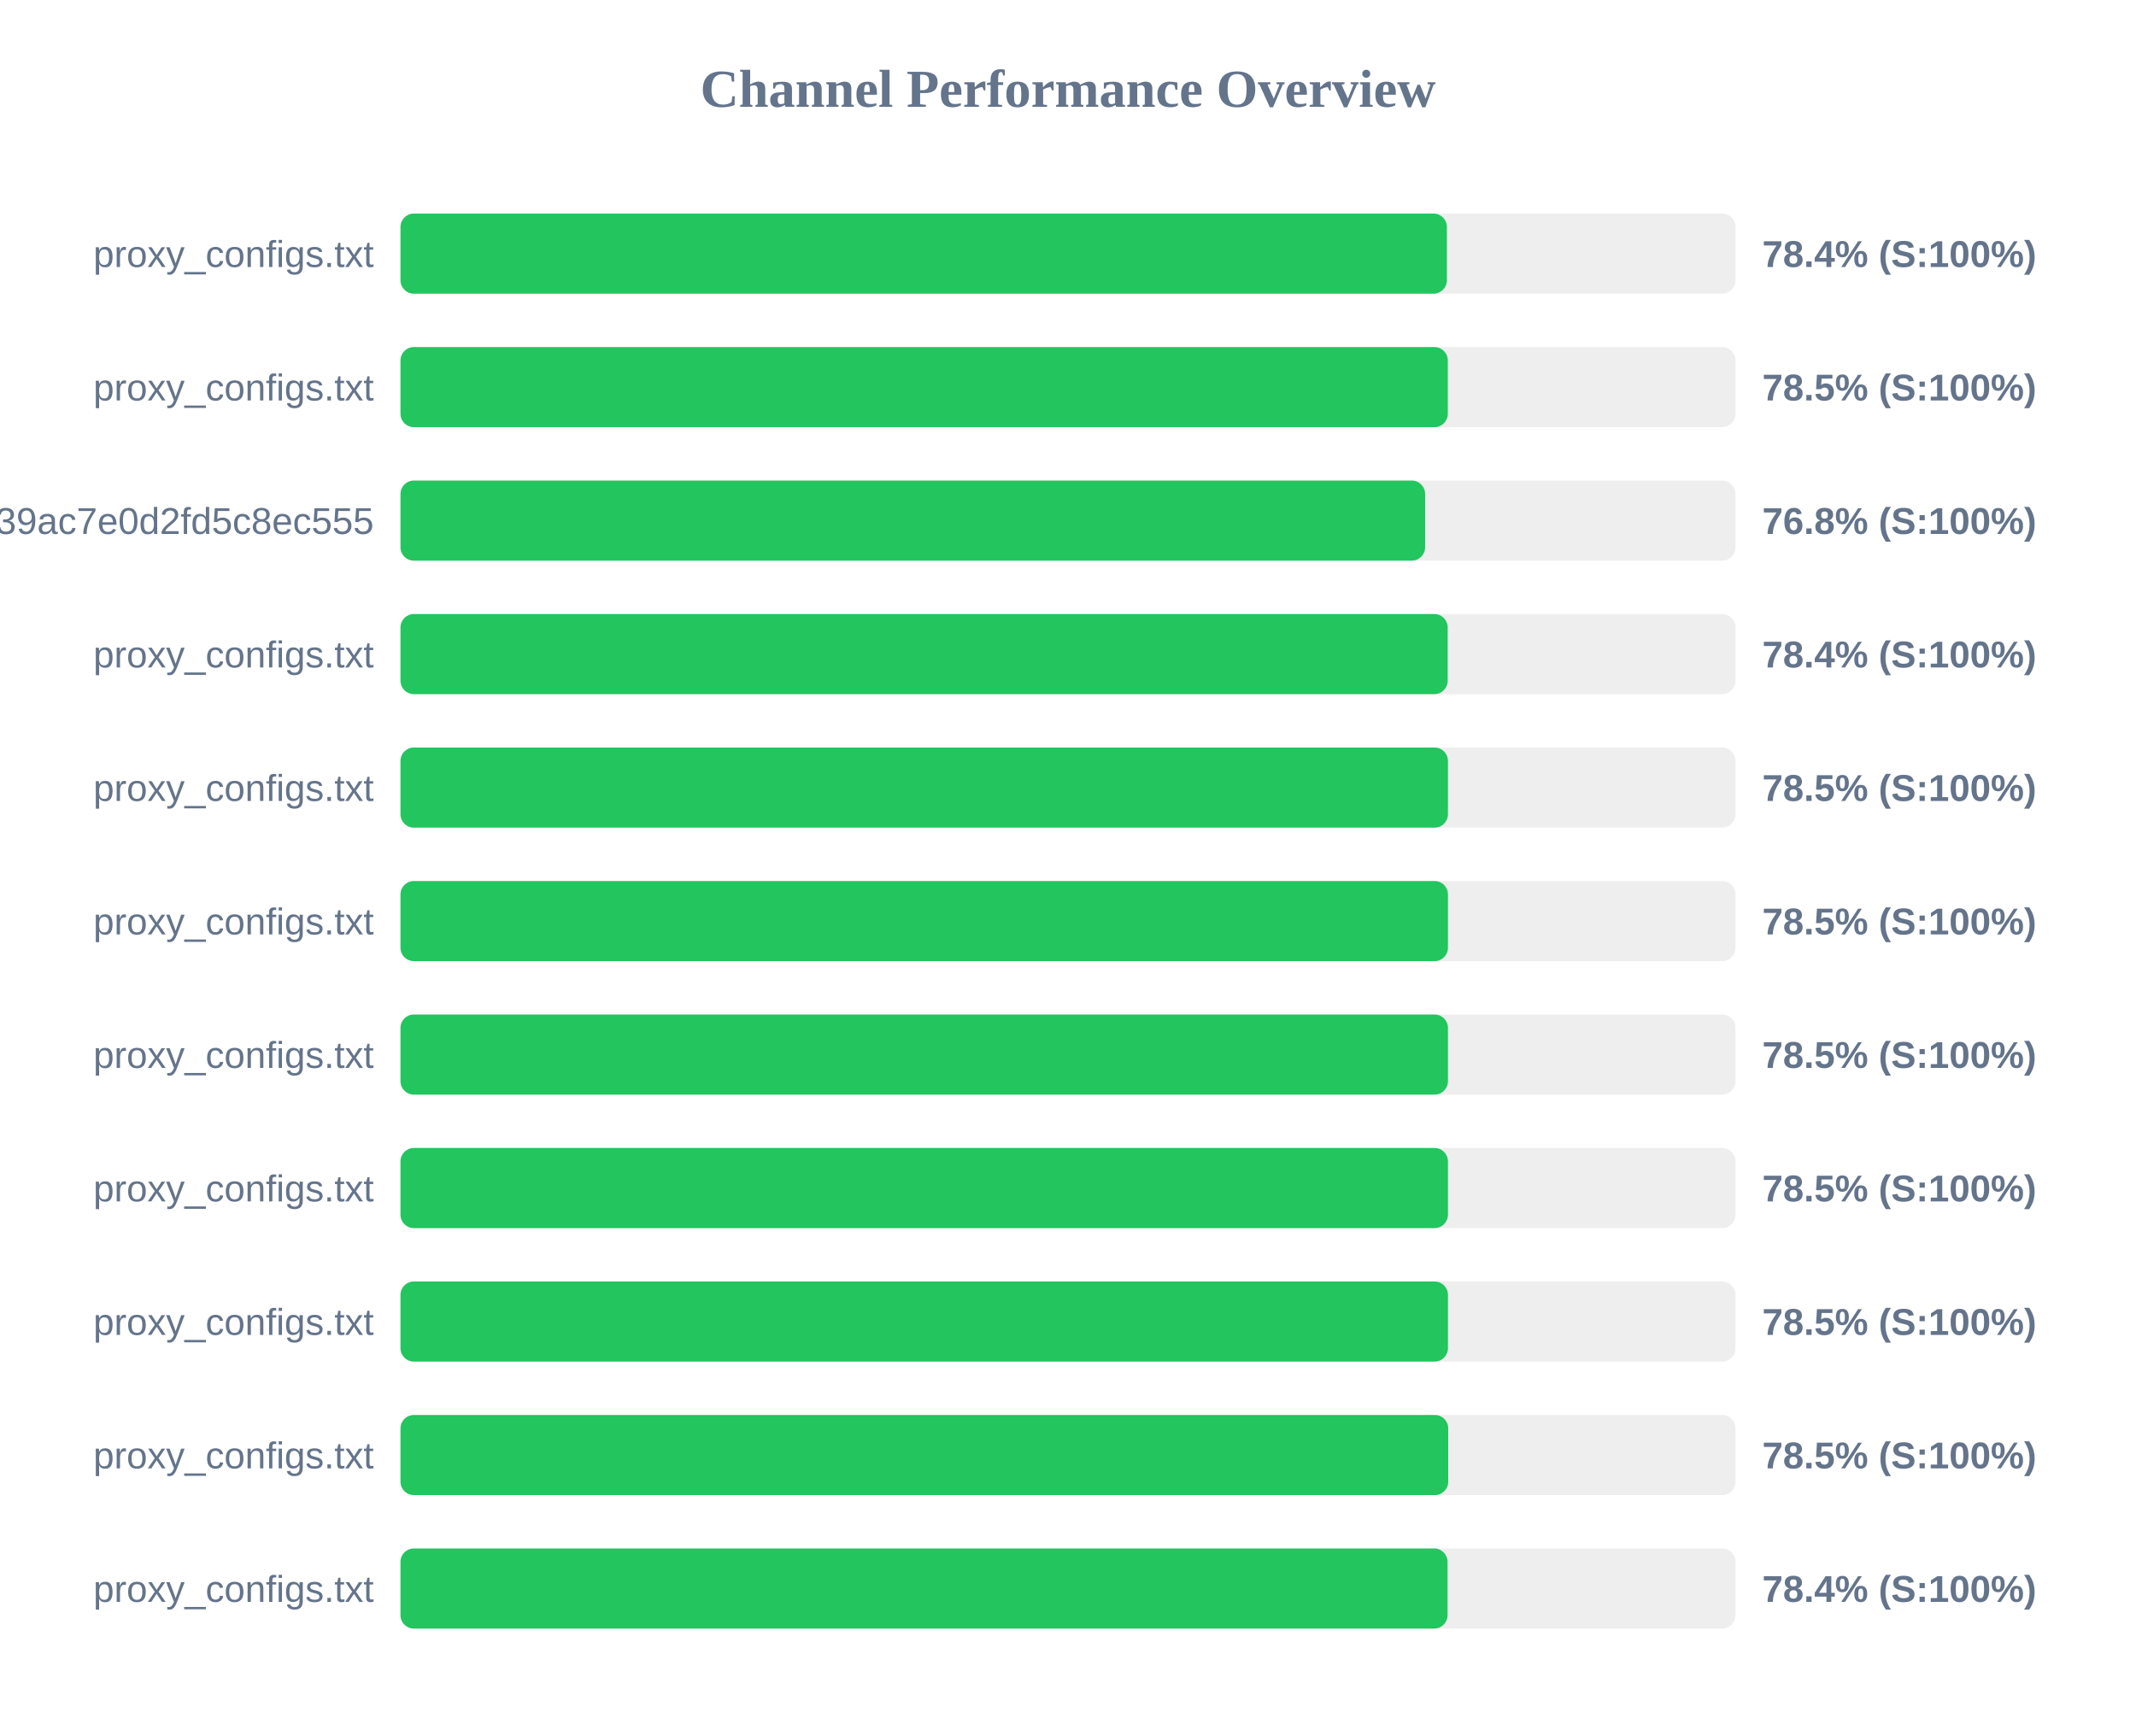
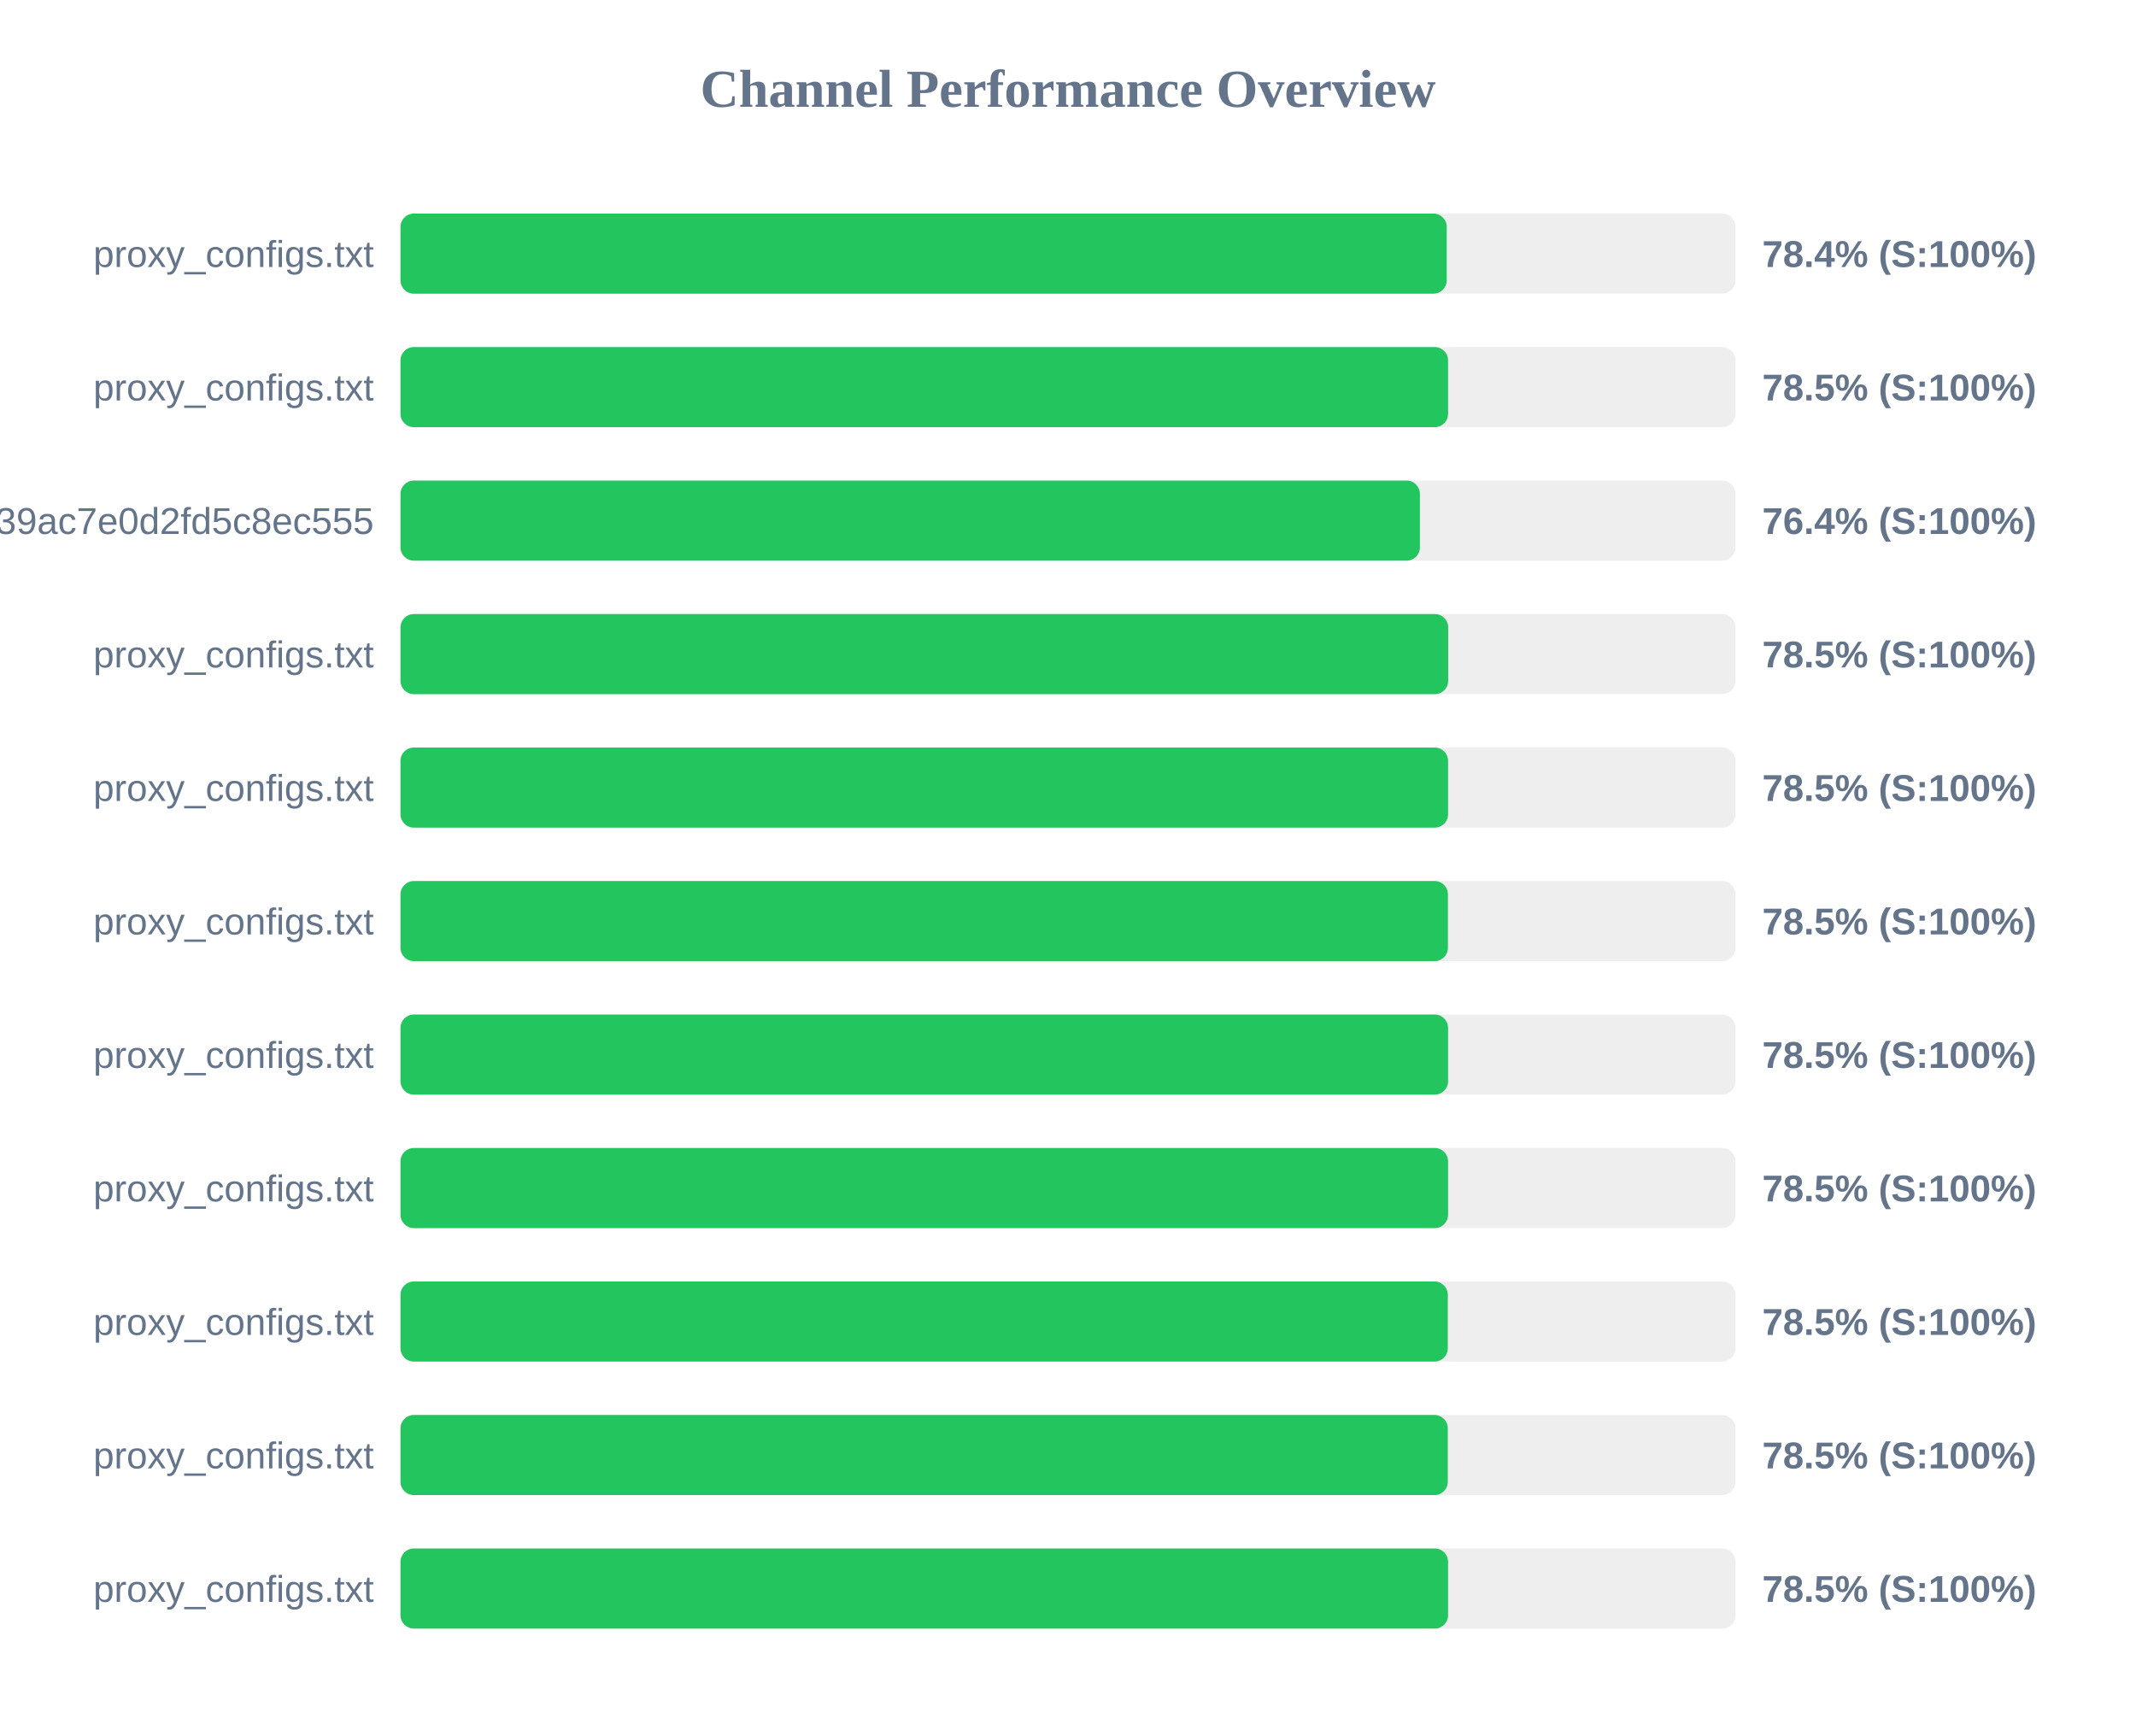
<svg xmlns="http://www.w3.org/2000/svg" width="800" height="650" version="1.1">
  <style>
        .row { font: 14px Arial; fill: #64748b; }
        .score { font: bold 14px Arial; fill: #64748b; }
    </style>
  <text x="400" y="40" text-anchor="middle" font-size="20px" font-weight="bold" fill="#64748b">Channel Performance Overview</text>
  <rect x="150" y="80" width="500" height="30" fill="#eee" rx="5" />
-   <rect x="150" y="80" width="391.9" height="30" fill="#22c55e" rx="5" />
+   <rect x="150" y="80" width="391.85" height="30" fill="#22c55e" rx="5" />
  <text x="140" y="100" text-anchor="end" class="row">proxy_configs.txt</text>
  <text x="660" y="100" text-anchor="start" class="score">78.4% (S:100%)</text>
  <rect x="150" y="130" width="500" height="30" fill="#eee" rx="5" />
-   <rect x="150" y="130" width="392.25" height="30" fill="#22c55e" rx="5" />
+   <rect x="150" y="130" width="392.35" height="30" fill="#22c55e" rx="5" />
  <text x="140" y="150" text-anchor="end" class="row">proxy_configs.txt</text>
  <text x="660" y="150" text-anchor="start" class="score">78.5% (S:100%)</text>
  <rect x="150" y="180" width="500" height="30" fill="#eee" rx="5" />
-   <rect x="150" y="180" width="383.75" height="30" fill="#22c55e" rx="5" />
+   <rect x="150" y="180" width="381.8" height="30" fill="#22c55e" rx="5" />
  <text x="140" y="200" text-anchor="end" class="row">subscribe?token=ad3062160378c39ac7e0d2fd5c8ec555</text>
-   <text x="660" y="200" text-anchor="start" class="score">76.8% (S:100%)</text>
+   <text x="660" y="200" text-anchor="start" class="score">76.4% (S:100%)</text>
  <rect x="150" y="230" width="500" height="30" fill="#eee" rx="5" />
-   <rect x="150" y="230" width="392.2" height="30" fill="#22c55e" rx="5" />
+   <rect x="150" y="230" width="392.4" height="30" fill="#22c55e" rx="5" />
  <text x="140" y="250" text-anchor="end" class="row">proxy_configs.txt</text>
-   <text x="660" y="250" text-anchor="start" class="score">78.4% (S:100%)</text>
+   <text x="660" y="250" text-anchor="start" class="score">78.5% (S:100%)</text>
  <rect x="150" y="280" width="500" height="30" fill="#eee" rx="5" />
-   <rect x="150" y="280" width="392.3" height="30" fill="#22c55e" rx="5" />
+   <rect x="150" y="280" width="392.35" height="30" fill="#22c55e" rx="5" />
  <text x="140" y="300" text-anchor="end" class="row">proxy_configs.txt</text>
  <text x="660" y="300" text-anchor="start" class="score">78.5% (S:100%)</text>
  <rect x="150" y="330" width="500" height="30" fill="#eee" rx="5" />
  <rect x="150" y="330" width="392.3" height="30" fill="#22c55e" rx="5" />
  <text x="140" y="350" text-anchor="end" class="row">proxy_configs.txt</text>
  <text x="660" y="350" text-anchor="start" class="score">78.5% (S:100%)</text>
  <rect x="150" y="380" width="500" height="30" fill="#eee" rx="5" />
-   <rect x="150" y="380" width="392.3" height="30" fill="#22c55e" rx="5" />
+   <rect x="150" y="380" width="392.35" height="30" fill="#22c55e" rx="5" />
  <text x="140" y="400" text-anchor="end" class="row">proxy_configs.txt</text>
  <text x="660" y="400" text-anchor="start" class="score">78.5% (S:100%)</text>
  <rect x="150" y="430" width="500" height="30" fill="#eee" rx="5" />
-   <rect x="150" y="430" width="392.3" height="30" fill="#22c55e" rx="5" />
+   <rect x="150" y="430" width="392.35" height="30" fill="#22c55e" rx="5" />
  <text x="140" y="450" text-anchor="end" class="row">proxy_configs.txt</text>
  <text x="660" y="450" text-anchor="start" class="score">78.5% (S:100%)</text>
  <rect x="150" y="480" width="500" height="30" fill="#eee" rx="5" />
-   <rect x="150" y="480" width="392.3" height="30" fill="#22c55e" rx="5" />
+   <rect x="150" y="480" width="392.25" height="30" fill="#22c55e" rx="5" />
  <text x="140" y="500" text-anchor="end" class="row">proxy_configs.txt</text>
  <text x="660" y="500" text-anchor="start" class="score">78.5% (S:100%)</text>
  <rect x="150" y="530" width="500" height="30" fill="#eee" rx="5" />
-   <rect x="150" y="530" width="392.4" height="30" fill="#22c55e" rx="5" />
+   <rect x="150" y="530" width="392.25" height="30" fill="#22c55e" rx="5" />
  <text x="140" y="550" text-anchor="end" class="row">proxy_configs.txt</text>
  <text x="660" y="550" text-anchor="start" class="score">78.5% (S:100%)</text>
  <rect x="150" y="580" width="500" height="30" fill="#eee" rx="5" />
-   <rect x="150" y="580" width="392.15" height="30" fill="#22c55e" rx="5" />
+   <rect x="150" y="580" width="392.35" height="30" fill="#22c55e" rx="5" />
  <text x="140" y="600" text-anchor="end" class="row">proxy_configs.txt</text>
-   <text x="660" y="600" text-anchor="start" class="score">78.4% (S:100%)</text>
+   <text x="660" y="600" text-anchor="start" class="score">78.5% (S:100%)</text>
</svg>
